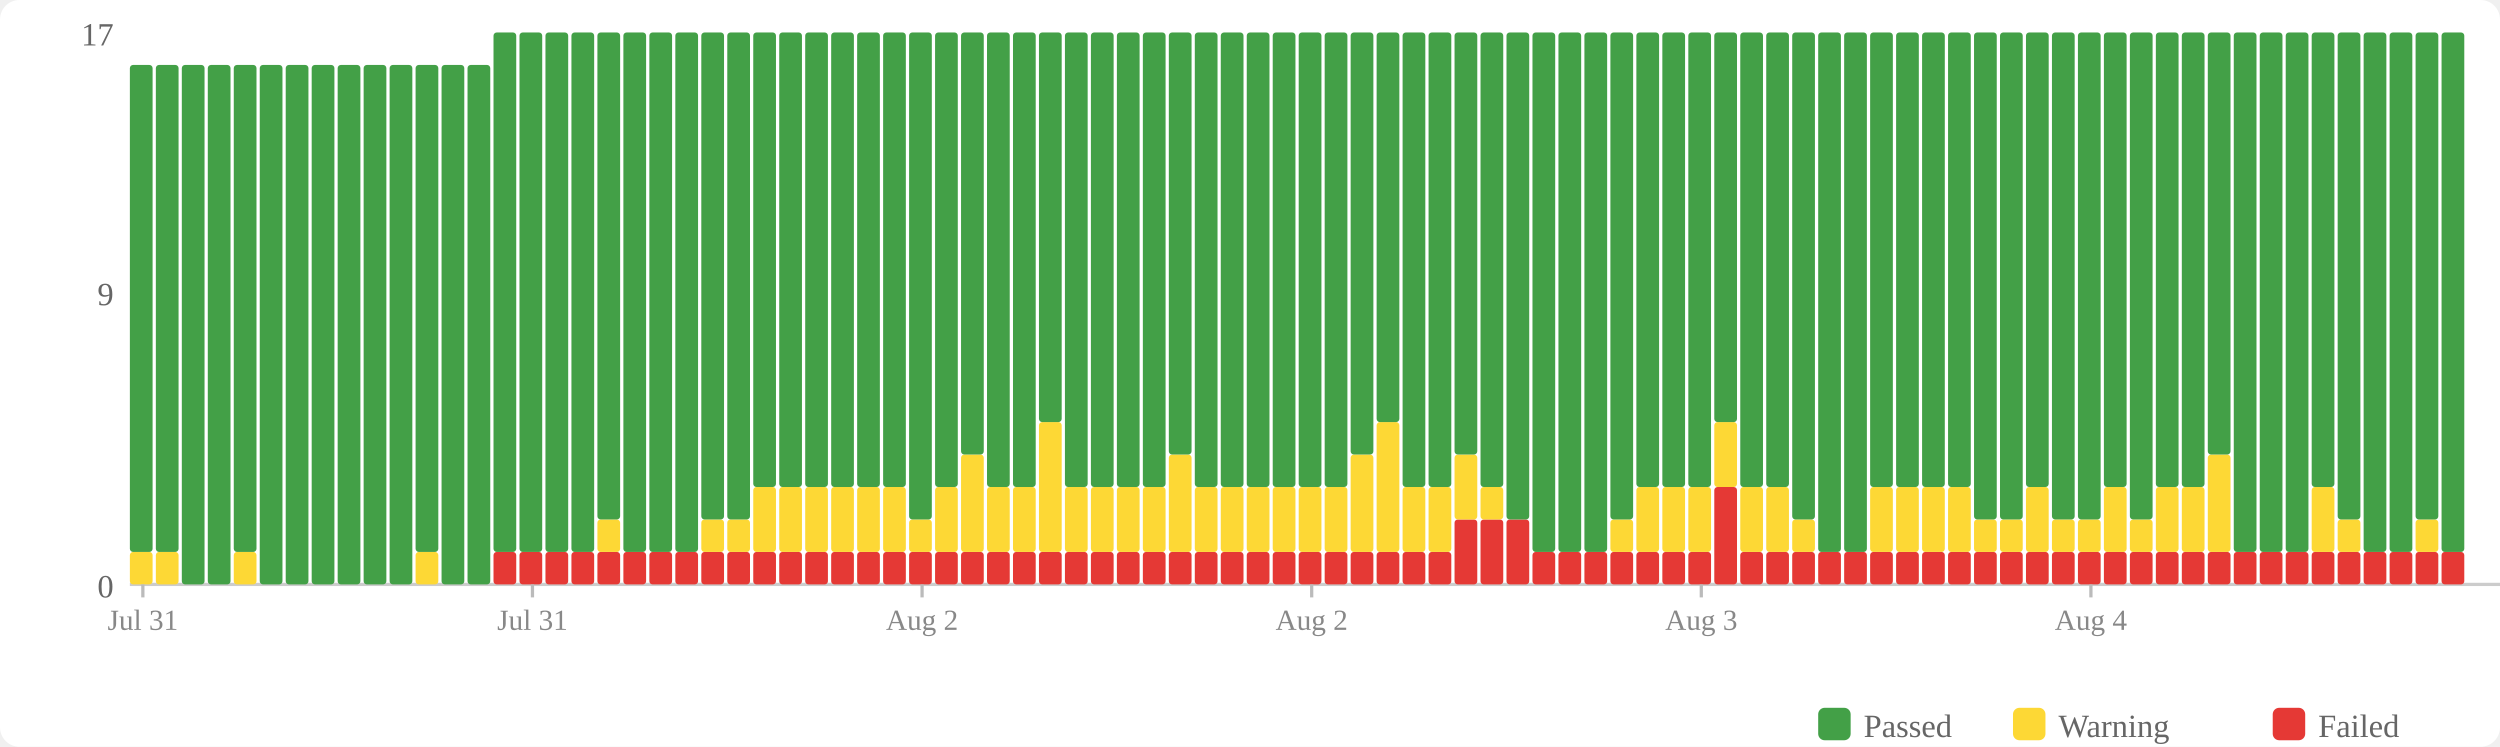
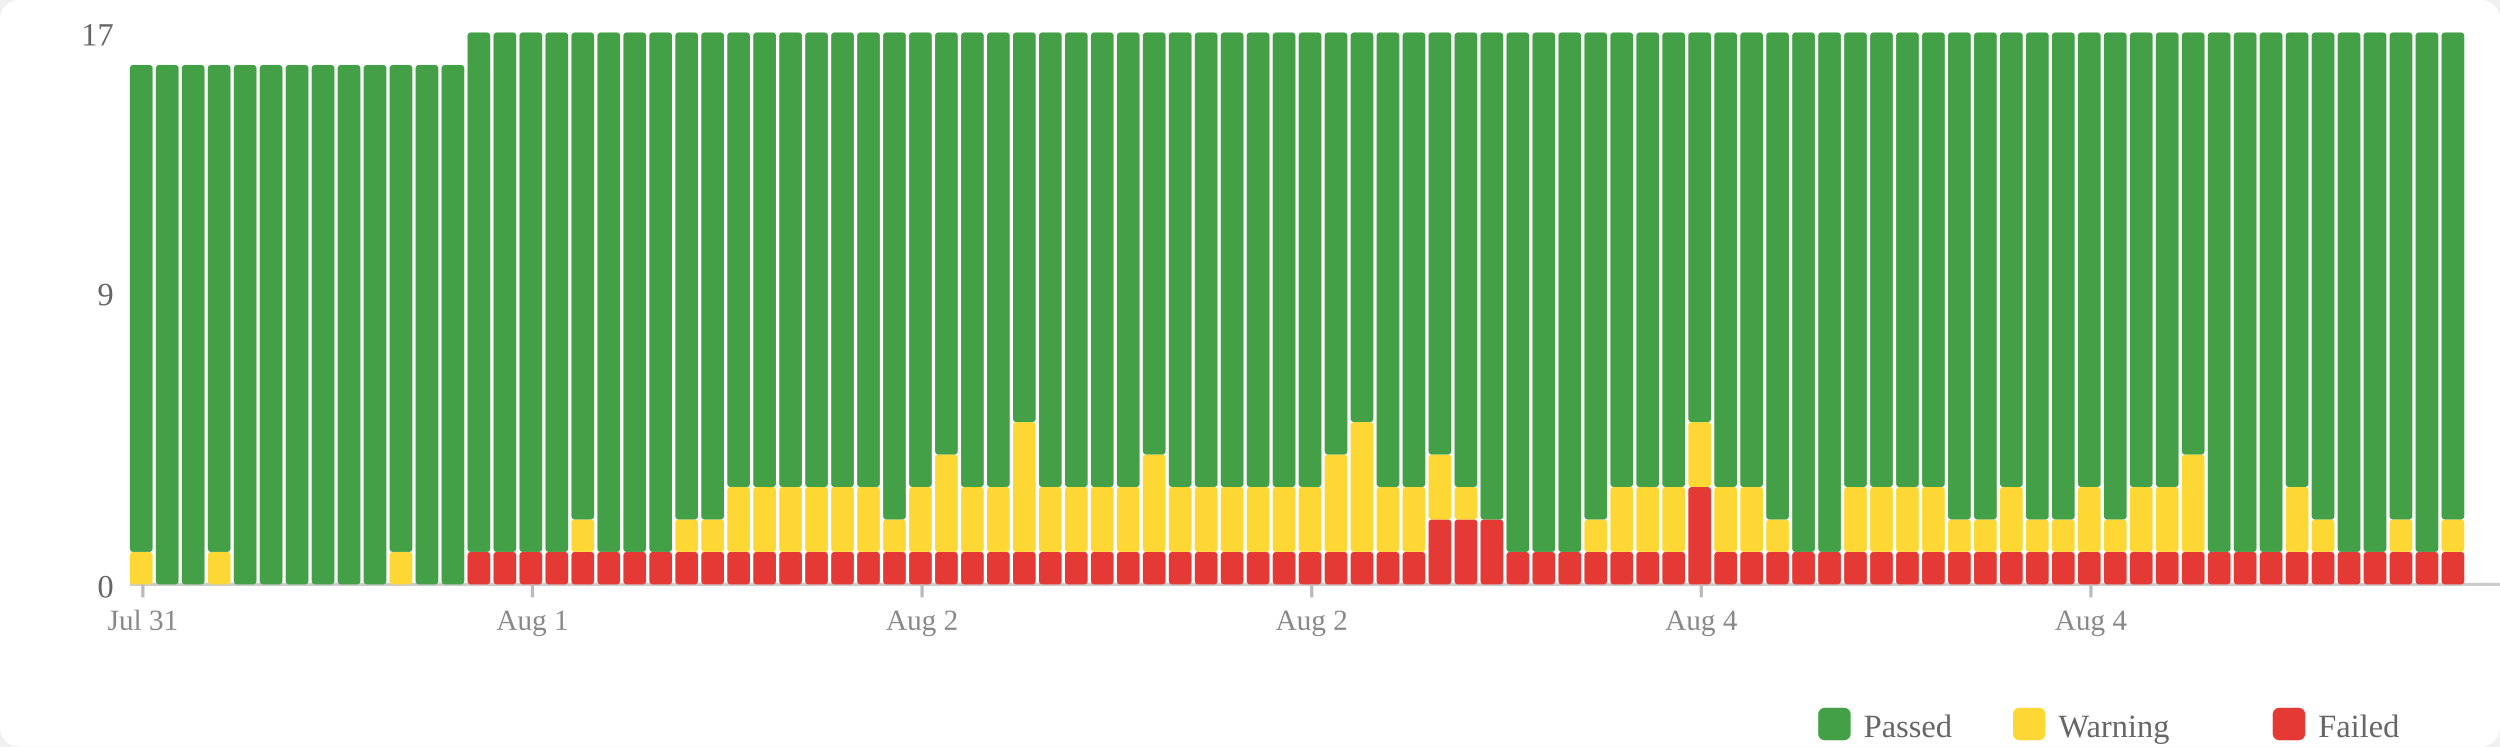
<svg xmlns="http://www.w3.org/2000/svg" width="770" height="230" viewBox="0 0 770 230">
  <rect width="770" height="230" fill="#fff" rx="6" />
  <rect x="560" y="218" width="10" height="10" fill="#43a047" rx="2" />
  <text x="574" y="227" font-size="10" fill="#666">Passed</text>
  <rect x="620" y="218" width="10" height="10" fill="#fdd835" rx="2" />
  <text x="634" y="227" font-size="10" fill="#666">Warning</text>
  <rect x="700" y="218" width="10" height="10" fill="#e53935" rx="2" />
  <text x="714" y="227" font-size="10" fill="#666">Failed</text>
  <text x="35" y="184" text-anchor="end" font-size="10" fill="#666">0</text>
  <text x="35" y="94" text-anchor="end" font-size="10" fill="#666">9</text>
  <text x="35" y="14" text-anchor="end" font-size="10" fill="#666">17</text>
  <line x1="40" y1="180" x2="770" y2="180" stroke="#ccc" stroke-width="1" />
  <rect x="40" y="170" width="7" height="10" fill="#fdd835" rx="1" />
  <rect x="40" y="20" width="7" height="150" fill="#43a047" rx="1" />
-   <rect x="48" y="170" width="7" height="10" fill="#fdd835" rx="1" />
-   <rect x="48" y="20" width="7" height="150" fill="#43a047" rx="1" />
+   <rect x="48" y="20" width="7" height="160" fill="#43a047" rx="1" />
  <rect x="56" y="20" width="7" height="160" fill="#43a047" rx="1" />
-   <rect x="64" y="20" width="7" height="160" fill="#43a047" rx="1" />
-   <rect x="72" y="170" width="7" height="10" fill="#fdd835" rx="1" />
-   <rect x="72" y="20" width="7" height="150" fill="#43a047" rx="1" />
+   <rect x="64" y="170" width="7" height="10" fill="#fdd835" rx="1" />
+   <rect x="64" y="20" width="7" height="150" fill="#43a047" rx="1" />
+   <rect x="72" y="20" width="7" height="160" fill="#43a047" rx="1" />
  <rect x="80" y="20" width="7" height="160" fill="#43a047" rx="1" />
  <rect x="88" y="20" width="7" height="160" fill="#43a047" rx="1" />
  <rect x="96" y="20" width="7" height="160" fill="#43a047" rx="1" />
  <rect x="104" y="20" width="7" height="160" fill="#43a047" rx="1" />
  <rect x="112" y="20" width="7" height="160" fill="#43a047" rx="1" />
-   <rect x="120" y="20" width="7" height="160" fill="#43a047" rx="1" />
-   <rect x="128" y="170" width="7" height="10" fill="#fdd835" rx="1" />
-   <rect x="128" y="20" width="7" height="150" fill="#43a047" rx="1" />
+   <rect x="120" y="170" width="7" height="10" fill="#fdd835" rx="1" />
+   <rect x="120" y="20" width="7" height="150" fill="#43a047" rx="1" />
+   <rect x="128" y="20" width="7" height="160" fill="#43a047" rx="1" />
  <rect x="136" y="20" width="7" height="160" fill="#43a047" rx="1" />
-   <rect x="144" y="20" width="7" height="160" fill="#43a047" rx="1" />
+   <rect x="144" y="170" width="7" height="10" fill="#e53935" rx="1" />
+   <rect x="144" y="10" width="7" height="160" fill="#43a047" rx="1" />
  <rect x="152" y="170" width="7" height="10" fill="#e53935" rx="1" />
  <rect x="152" y="10" width="7" height="160" fill="#43a047" rx="1" />
  <rect x="160" y="170" width="7" height="10" fill="#e53935" rx="1" />
  <rect x="160" y="10" width="7" height="160" fill="#43a047" rx="1" />
  <rect x="168" y="170" width="7" height="10" fill="#e53935" rx="1" />
  <rect x="168" y="10" width="7" height="160" fill="#43a047" rx="1" />
  <rect x="176" y="170" width="7" height="10" fill="#e53935" rx="1" />
-   <rect x="176" y="10" width="7" height="160" fill="#43a047" rx="1" />
+   <rect x="176" y="160" width="7" height="10" fill="#fdd835" rx="1" />
+   <rect x="176" y="10" width="7" height="150" fill="#43a047" rx="1" />
  <rect x="184" y="170" width="7" height="10" fill="#e53935" rx="1" />
-   <rect x="184" y="160" width="7" height="10" fill="#fdd835" rx="1" />
-   <rect x="184" y="10" width="7" height="150" fill="#43a047" rx="1" />
+   <rect x="184" y="10" width="7" height="160" fill="#43a047" rx="1" />
  <rect x="192" y="170" width="7" height="10" fill="#e53935" rx="1" />
  <rect x="192" y="10" width="7" height="160" fill="#43a047" rx="1" />
  <rect x="200" y="170" width="7" height="10" fill="#e53935" rx="1" />
  <rect x="200" y="10" width="7" height="160" fill="#43a047" rx="1" />
  <rect x="208" y="170" width="7" height="10" fill="#e53935" rx="1" />
-   <rect x="208" y="10" width="7" height="160" fill="#43a047" rx="1" />
+   <rect x="208" y="160" width="7" height="10" fill="#fdd835" rx="1" />
+   <rect x="208" y="10" width="7" height="150" fill="#43a047" rx="1" />
  <rect x="216" y="170" width="7" height="10" fill="#e53935" rx="1" />
  <rect x="216" y="160" width="7" height="10" fill="#fdd835" rx="1" />
  <rect x="216" y="10" width="7" height="150" fill="#43a047" rx="1" />
  <rect x="224" y="170" width="7" height="10" fill="#e53935" rx="1" />
-   <rect x="224" y="160" width="7" height="10" fill="#fdd835" rx="1" />
-   <rect x="224" y="10" width="7" height="150" fill="#43a047" rx="1" />
+   <rect x="224" y="150" width="7" height="20" fill="#fdd835" rx="1" />
+   <rect x="224" y="10" width="7" height="140" fill="#43a047" rx="1" />
  <rect x="232" y="170" width="7" height="10" fill="#e53935" rx="1" />
  <rect x="232" y="150" width="7" height="20" fill="#fdd835" rx="1" />
  <rect x="232" y="10" width="7" height="140" fill="#43a047" rx="1" />
  <rect x="240" y="170" width="7" height="10" fill="#e53935" rx="1" />
  <rect x="240" y="150" width="7" height="20" fill="#fdd835" rx="1" />
  <rect x="240" y="10" width="7" height="140" fill="#43a047" rx="1" />
  <rect x="248" y="170" width="7" height="10" fill="#e53935" rx="1" />
  <rect x="248" y="150" width="7" height="20" fill="#fdd835" rx="1" />
  <rect x="248" y="10" width="7" height="140" fill="#43a047" rx="1" />
  <rect x="256" y="170" width="7" height="10" fill="#e53935" rx="1" />
  <rect x="256" y="150" width="7" height="20" fill="#fdd835" rx="1" />
  <rect x="256" y="10" width="7" height="140" fill="#43a047" rx="1" />
  <rect x="264" y="170" width="7" height="10" fill="#e53935" rx="1" />
  <rect x="264" y="150" width="7" height="20" fill="#fdd835" rx="1" />
  <rect x="264" y="10" width="7" height="140" fill="#43a047" rx="1" />
  <rect x="272" y="170" width="7" height="10" fill="#e53935" rx="1" />
-   <rect x="272" y="150" width="7" height="20" fill="#fdd835" rx="1" />
-   <rect x="272" y="10" width="7" height="140" fill="#43a047" rx="1" />
+   <rect x="272" y="160" width="7" height="10" fill="#fdd835" rx="1" />
+   <rect x="272" y="10" width="7" height="150" fill="#43a047" rx="1" />
  <rect x="280" y="170" width="7" height="10" fill="#e53935" rx="1" />
-   <rect x="280" y="160" width="7" height="10" fill="#fdd835" rx="1" />
-   <rect x="280" y="10" width="7" height="150" fill="#43a047" rx="1" />
+   <rect x="280" y="150" width="7" height="20" fill="#fdd835" rx="1" />
+   <rect x="280" y="10" width="7" height="140" fill="#43a047" rx="1" />
  <rect x="288" y="170" width="7" height="10" fill="#e53935" rx="1" />
-   <rect x="288" y="150" width="7" height="20" fill="#fdd835" rx="1" />
-   <rect x="288" y="10" width="7" height="140" fill="#43a047" rx="1" />
+   <rect x="288" y="140" width="7" height="30" fill="#fdd835" rx="1" />
+   <rect x="288" y="10" width="7" height="130" fill="#43a047" rx="1" />
  <rect x="296" y="170" width="7" height="10" fill="#e53935" rx="1" />
-   <rect x="296" y="140" width="7" height="30" fill="#fdd835" rx="1" />
-   <rect x="296" y="10" width="7" height="130" fill="#43a047" rx="1" />
+   <rect x="296" y="150" width="7" height="20" fill="#fdd835" rx="1" />
+   <rect x="296" y="10" width="7" height="140" fill="#43a047" rx="1" />
  <rect x="304" y="170" width="7" height="10" fill="#e53935" rx="1" />
  <rect x="304" y="150" width="7" height="20" fill="#fdd835" rx="1" />
  <rect x="304" y="10" width="7" height="140" fill="#43a047" rx="1" />
  <rect x="312" y="170" width="7" height="10" fill="#e53935" rx="1" />
-   <rect x="312" y="150" width="7" height="20" fill="#fdd835" rx="1" />
-   <rect x="312" y="10" width="7" height="140" fill="#43a047" rx="1" />
+   <rect x="312" y="130" width="7" height="40" fill="#fdd835" rx="1" />
+   <rect x="312" y="10" width="7" height="120" fill="#43a047" rx="1" />
  <rect x="320" y="170" width="7" height="10" fill="#e53935" rx="1" />
-   <rect x="320" y="130" width="7" height="40" fill="#fdd835" rx="1" />
-   <rect x="320" y="10" width="7" height="120" fill="#43a047" rx="1" />
+   <rect x="320" y="150" width="7" height="20" fill="#fdd835" rx="1" />
+   <rect x="320" y="10" width="7" height="140" fill="#43a047" rx="1" />
  <rect x="328" y="170" width="7" height="10" fill="#e53935" rx="1" />
  <rect x="328" y="150" width="7" height="20" fill="#fdd835" rx="1" />
  <rect x="328" y="10" width="7" height="140" fill="#43a047" rx="1" />
  <rect x="336" y="170" width="7" height="10" fill="#e53935" rx="1" />
  <rect x="336" y="150" width="7" height="20" fill="#fdd835" rx="1" />
  <rect x="336" y="10" width="7" height="140" fill="#43a047" rx="1" />
  <rect x="344" y="170" width="7" height="10" fill="#e53935" rx="1" />
  <rect x="344" y="150" width="7" height="20" fill="#fdd835" rx="1" />
  <rect x="344" y="10" width="7" height="140" fill="#43a047" rx="1" />
  <rect x="352" y="170" width="7" height="10" fill="#e53935" rx="1" />
-   <rect x="352" y="150" width="7" height="20" fill="#fdd835" rx="1" />
-   <rect x="352" y="10" width="7" height="140" fill="#43a047" rx="1" />
+   <rect x="352" y="140" width="7" height="30" fill="#fdd835" rx="1" />
+   <rect x="352" y="10" width="7" height="130" fill="#43a047" rx="1" />
  <rect x="360" y="170" width="7" height="10" fill="#e53935" rx="1" />
-   <rect x="360" y="140" width="7" height="30" fill="#fdd835" rx="1" />
-   <rect x="360" y="10" width="7" height="130" fill="#43a047" rx="1" />
+   <rect x="360" y="150" width="7" height="20" fill="#fdd835" rx="1" />
+   <rect x="360" y="10" width="7" height="140" fill="#43a047" rx="1" />
  <rect x="368" y="170" width="7" height="10" fill="#e53935" rx="1" />
  <rect x="368" y="150" width="7" height="20" fill="#fdd835" rx="1" />
  <rect x="368" y="10" width="7" height="140" fill="#43a047" rx="1" />
  <rect x="376" y="170" width="7" height="10" fill="#e53935" rx="1" />
  <rect x="376" y="150" width="7" height="20" fill="#fdd835" rx="1" />
  <rect x="376" y="10" width="7" height="140" fill="#43a047" rx="1" />
  <rect x="384" y="170" width="7" height="10" fill="#e53935" rx="1" />
  <rect x="384" y="150" width="7" height="20" fill="#fdd835" rx="1" />
  <rect x="384" y="10" width="7" height="140" fill="#43a047" rx="1" />
  <rect x="392" y="170" width="7" height="10" fill="#e53935" rx="1" />
  <rect x="392" y="150" width="7" height="20" fill="#fdd835" rx="1" />
  <rect x="392" y="10" width="7" height="140" fill="#43a047" rx="1" />
  <rect x="400" y="170" width="7" height="10" fill="#e53935" rx="1" />
  <rect x="400" y="150" width="7" height="20" fill="#fdd835" rx="1" />
  <rect x="400" y="10" width="7" height="140" fill="#43a047" rx="1" />
  <rect x="408" y="170" width="7" height="10" fill="#e53935" rx="1" />
-   <rect x="408" y="150" width="7" height="20" fill="#fdd835" rx="1" />
-   <rect x="408" y="10" width="7" height="140" fill="#43a047" rx="1" />
+   <rect x="408" y="140" width="7" height="30" fill="#fdd835" rx="1" />
+   <rect x="408" y="10" width="7" height="130" fill="#43a047" rx="1" />
  <rect x="416" y="170" width="7" height="10" fill="#e53935" rx="1" />
-   <rect x="416" y="140" width="7" height="30" fill="#fdd835" rx="1" />
-   <rect x="416" y="10" width="7" height="130" fill="#43a047" rx="1" />
+   <rect x="416" y="130" width="7" height="40" fill="#fdd835" rx="1" />
+   <rect x="416" y="10" width="7" height="120" fill="#43a047" rx="1" />
  <rect x="424" y="170" width="7" height="10" fill="#e53935" rx="1" />
-   <rect x="424" y="130" width="7" height="40" fill="#fdd835" rx="1" />
-   <rect x="424" y="10" width="7" height="120" fill="#43a047" rx="1" />
+   <rect x="424" y="150" width="7" height="20" fill="#fdd835" rx="1" />
+   <rect x="424" y="10" width="7" height="140" fill="#43a047" rx="1" />
  <rect x="432" y="170" width="7" height="10" fill="#e53935" rx="1" />
  <rect x="432" y="150" width="7" height="20" fill="#fdd835" rx="1" />
  <rect x="432" y="10" width="7" height="140" fill="#43a047" rx="1" />
-   <rect x="440" y="170" width="7" height="10" fill="#e53935" rx="1" />
-   <rect x="440" y="150" width="7" height="20" fill="#fdd835" rx="1" />
-   <rect x="440" y="10" width="7" height="140" fill="#43a047" rx="1" />
+   <rect x="440" y="160" width="7" height="20" fill="#e53935" rx="1" />
+   <rect x="440" y="140" width="7" height="20" fill="#fdd835" rx="1" />
+   <rect x="440" y="10" width="7" height="130" fill="#43a047" rx="1" />
  <rect x="448" y="160" width="7" height="20" fill="#e53935" rx="1" />
-   <rect x="448" y="140" width="7" height="20" fill="#fdd835" rx="1" />
-   <rect x="448" y="10" width="7" height="130" fill="#43a047" rx="1" />
+   <rect x="448" y="150" width="7" height="10" fill="#fdd835" rx="1" />
+   <rect x="448" y="10" width="7" height="140" fill="#43a047" rx="1" />
  <rect x="456" y="160" width="7" height="20" fill="#e53935" rx="1" />
-   <rect x="456" y="150" width="7" height="10" fill="#fdd835" rx="1" />
-   <rect x="456" y="10" width="7" height="140" fill="#43a047" rx="1" />
-   <rect x="464" y="160" width="7" height="20" fill="#e53935" rx="1" />
-   <rect x="464" y="10" width="7" height="150" fill="#43a047" rx="1" />
+   <rect x="456" y="10" width="7" height="150" fill="#43a047" rx="1" />
+   <rect x="464" y="170" width="7" height="10" fill="#e53935" rx="1" />
+   <rect x="464" y="10" width="7" height="160" fill="#43a047" rx="1" />
  <rect x="472" y="170" width="7" height="10" fill="#e53935" rx="1" />
  <rect x="472" y="10" width="7" height="160" fill="#43a047" rx="1" />
  <rect x="480" y="170" width="7" height="10" fill="#e53935" rx="1" />
  <rect x="480" y="10" width="7" height="160" fill="#43a047" rx="1" />
  <rect x="488" y="170" width="7" height="10" fill="#e53935" rx="1" />
-   <rect x="488" y="10" width="7" height="160" fill="#43a047" rx="1" />
+   <rect x="488" y="160" width="7" height="10" fill="#fdd835" rx="1" />
+   <rect x="488" y="10" width="7" height="150" fill="#43a047" rx="1" />
  <rect x="496" y="170" width="7" height="10" fill="#e53935" rx="1" />
-   <rect x="496" y="160" width="7" height="10" fill="#fdd835" rx="1" />
-   <rect x="496" y="10" width="7" height="150" fill="#43a047" rx="1" />
+   <rect x="496" y="150" width="7" height="20" fill="#fdd835" rx="1" />
+   <rect x="496" y="10" width="7" height="140" fill="#43a047" rx="1" />
  <rect x="504" y="170" width="7" height="10" fill="#e53935" rx="1" />
  <rect x="504" y="150" width="7" height="20" fill="#fdd835" rx="1" />
  <rect x="504" y="10" width="7" height="140" fill="#43a047" rx="1" />
  <rect x="512" y="170" width="7" height="10" fill="#e53935" rx="1" />
  <rect x="512" y="150" width="7" height="20" fill="#fdd835" rx="1" />
  <rect x="512" y="10" width="7" height="140" fill="#43a047" rx="1" />
-   <rect x="520" y="170" width="7" height="10" fill="#e53935" rx="1" />
-   <rect x="520" y="150" width="7" height="20" fill="#fdd835" rx="1" />
-   <rect x="520" y="10" width="7" height="140" fill="#43a047" rx="1" />
-   <rect x="528" y="150" width="7" height="30" fill="#e53935" rx="1" />
-   <rect x="528" y="130" width="7" height="20" fill="#fdd835" rx="1" />
-   <rect x="528" y="10" width="7" height="120" fill="#43a047" rx="1" />
+   <rect x="520" y="150" width="7" height="30" fill="#e53935" rx="1" />
+   <rect x="520" y="130" width="7" height="20" fill="#fdd835" rx="1" />
+   <rect x="520" y="10" width="7" height="120" fill="#43a047" rx="1" />
+   <rect x="528" y="170" width="7" height="10" fill="#e53935" rx="1" />
+   <rect x="528" y="150" width="7" height="20" fill="#fdd835" rx="1" />
+   <rect x="528" y="10" width="7" height="140" fill="#43a047" rx="1" />
  <rect x="536" y="170" width="7" height="10" fill="#e53935" rx="1" />
  <rect x="536" y="150" width="7" height="20" fill="#fdd835" rx="1" />
  <rect x="536" y="10" width="7" height="140" fill="#43a047" rx="1" />
  <rect x="544" y="170" width="7" height="10" fill="#e53935" rx="1" />
-   <rect x="544" y="150" width="7" height="20" fill="#fdd835" rx="1" />
-   <rect x="544" y="10" width="7" height="140" fill="#43a047" rx="1" />
+   <rect x="544" y="160" width="7" height="10" fill="#fdd835" rx="1" />
+   <rect x="544" y="10" width="7" height="150" fill="#43a047" rx="1" />
  <rect x="552" y="170" width="7" height="10" fill="#e53935" rx="1" />
-   <rect x="552" y="160" width="7" height="10" fill="#fdd835" rx="1" />
-   <rect x="552" y="10" width="7" height="150" fill="#43a047" rx="1" />
+   <rect x="552" y="10" width="7" height="160" fill="#43a047" rx="1" />
  <rect x="560" y="170" width="7" height="10" fill="#e53935" rx="1" />
  <rect x="560" y="10" width="7" height="160" fill="#43a047" rx="1" />
  <rect x="568" y="170" width="7" height="10" fill="#e53935" rx="1" />
-   <rect x="568" y="10" width="7" height="160" fill="#43a047" rx="1" />
+   <rect x="568" y="150" width="7" height="20" fill="#fdd835" rx="1" />
+   <rect x="568" y="10" width="7" height="140" fill="#43a047" rx="1" />
  <rect x="576" y="170" width="7" height="10" fill="#e53935" rx="1" />
  <rect x="576" y="150" width="7" height="20" fill="#fdd835" rx="1" />
  <rect x="576" y="10" width="7" height="140" fill="#43a047" rx="1" />
  <rect x="584" y="170" width="7" height="10" fill="#e53935" rx="1" />
  <rect x="584" y="150" width="7" height="20" fill="#fdd835" rx="1" />
  <rect x="584" y="10" width="7" height="140" fill="#43a047" rx="1" />
  <rect x="592" y="170" width="7" height="10" fill="#e53935" rx="1" />
  <rect x="592" y="150" width="7" height="20" fill="#fdd835" rx="1" />
  <rect x="592" y="10" width="7" height="140" fill="#43a047" rx="1" />
  <rect x="600" y="170" width="7" height="10" fill="#e53935" rx="1" />
-   <rect x="600" y="150" width="7" height="20" fill="#fdd835" rx="1" />
-   <rect x="600" y="10" width="7" height="140" fill="#43a047" rx="1" />
+   <rect x="600" y="160" width="7" height="10" fill="#fdd835" rx="1" />
+   <rect x="600" y="10" width="7" height="150" fill="#43a047" rx="1" />
  <rect x="608" y="170" width="7" height="10" fill="#e53935" rx="1" />
  <rect x="608" y="160" width="7" height="10" fill="#fdd835" rx="1" />
  <rect x="608" y="10" width="7" height="150" fill="#43a047" rx="1" />
  <rect x="616" y="170" width="7" height="10" fill="#e53935" rx="1" />
-   <rect x="616" y="160" width="7" height="10" fill="#fdd835" rx="1" />
-   <rect x="616" y="10" width="7" height="150" fill="#43a047" rx="1" />
+   <rect x="616" y="150" width="7" height="20" fill="#fdd835" rx="1" />
+   <rect x="616" y="10" width="7" height="140" fill="#43a047" rx="1" />
  <rect x="624" y="170" width="7" height="10" fill="#e53935" rx="1" />
-   <rect x="624" y="150" width="7" height="20" fill="#fdd835" rx="1" />
-   <rect x="624" y="10" width="7" height="140" fill="#43a047" rx="1" />
+   <rect x="624" y="160" width="7" height="10" fill="#fdd835" rx="1" />
+   <rect x="624" y="10" width="7" height="150" fill="#43a047" rx="1" />
  <rect x="632" y="170" width="7" height="10" fill="#e53935" rx="1" />
  <rect x="632" y="160" width="7" height="10" fill="#fdd835" rx="1" />
  <rect x="632" y="10" width="7" height="150" fill="#43a047" rx="1" />
  <rect x="640" y="170" width="7" height="10" fill="#e53935" rx="1" />
-   <rect x="640" y="160" width="7" height="10" fill="#fdd835" rx="1" />
-   <rect x="640" y="10" width="7" height="150" fill="#43a047" rx="1" />
+   <rect x="640" y="150" width="7" height="20" fill="#fdd835" rx="1" />
+   <rect x="640" y="10" width="7" height="140" fill="#43a047" rx="1" />
  <rect x="648" y="170" width="7" height="10" fill="#e53935" rx="1" />
-   <rect x="648" y="150" width="7" height="20" fill="#fdd835" rx="1" />
-   <rect x="648" y="10" width="7" height="140" fill="#43a047" rx="1" />
+   <rect x="648" y="160" width="7" height="10" fill="#fdd835" rx="1" />
+   <rect x="648" y="10" width="7" height="150" fill="#43a047" rx="1" />
  <rect x="656" y="170" width="7" height="10" fill="#e53935" rx="1" />
-   <rect x="656" y="160" width="7" height="10" fill="#fdd835" rx="1" />
-   <rect x="656" y="10" width="7" height="150" fill="#43a047" rx="1" />
+   <rect x="656" y="150" width="7" height="20" fill="#fdd835" rx="1" />
+   <rect x="656" y="10" width="7" height="140" fill="#43a047" rx="1" />
  <rect x="664" y="170" width="7" height="10" fill="#e53935" rx="1" />
  <rect x="664" y="150" width="7" height="20" fill="#fdd835" rx="1" />
  <rect x="664" y="10" width="7" height="140" fill="#43a047" rx="1" />
  <rect x="672" y="170" width="7" height="10" fill="#e53935" rx="1" />
-   <rect x="672" y="150" width="7" height="20" fill="#fdd835" rx="1" />
-   <rect x="672" y="10" width="7" height="140" fill="#43a047" rx="1" />
+   <rect x="672" y="140" width="7" height="30" fill="#fdd835" rx="1" />
+   <rect x="672" y="10" width="7" height="130" fill="#43a047" rx="1" />
  <rect x="680" y="170" width="7" height="10" fill="#e53935" rx="1" />
-   <rect x="680" y="140" width="7" height="30" fill="#fdd835" rx="1" />
-   <rect x="680" y="10" width="7" height="130" fill="#43a047" rx="1" />
+   <rect x="680" y="10" width="7" height="160" fill="#43a047" rx="1" />
  <rect x="688" y="170" width="7" height="10" fill="#e53935" rx="1" />
  <rect x="688" y="10" width="7" height="160" fill="#43a047" rx="1" />
  <rect x="696" y="170" width="7" height="10" fill="#e53935" rx="1" />
  <rect x="696" y="10" width="7" height="160" fill="#43a047" rx="1" />
  <rect x="704" y="170" width="7" height="10" fill="#e53935" rx="1" />
-   <rect x="704" y="10" width="7" height="160" fill="#43a047" rx="1" />
+   <rect x="704" y="150" width="7" height="20" fill="#fdd835" rx="1" />
+   <rect x="704" y="10" width="7" height="140" fill="#43a047" rx="1" />
  <rect x="712" y="170" width="7" height="10" fill="#e53935" rx="1" />
-   <rect x="712" y="150" width="7" height="20" fill="#fdd835" rx="1" />
-   <rect x="712" y="10" width="7" height="140" fill="#43a047" rx="1" />
+   <rect x="712" y="160" width="7" height="10" fill="#fdd835" rx="1" />
+   <rect x="712" y="10" width="7" height="150" fill="#43a047" rx="1" />
  <rect x="720" y="170" width="7" height="10" fill="#e53935" rx="1" />
-   <rect x="720" y="160" width="7" height="10" fill="#fdd835" rx="1" />
-   <rect x="720" y="10" width="7" height="150" fill="#43a047" rx="1" />
+   <rect x="720" y="10" width="7" height="160" fill="#43a047" rx="1" />
  <rect x="728" y="170" width="7" height="10" fill="#e53935" rx="1" />
  <rect x="728" y="10" width="7" height="160" fill="#43a047" rx="1" />
  <rect x="736" y="170" width="7" height="10" fill="#e53935" rx="1" />
-   <rect x="736" y="10" width="7" height="160" fill="#43a047" rx="1" />
+   <rect x="736" y="160" width="7" height="10" fill="#fdd835" rx="1" />
+   <rect x="736" y="10" width="7" height="150" fill="#43a047" rx="1" />
  <rect x="744" y="170" width="7" height="10" fill="#e53935" rx="1" />
-   <rect x="744" y="160" width="7" height="10" fill="#fdd835" rx="1" />
-   <rect x="744" y="10" width="7" height="150" fill="#43a047" rx="1" />
+   <rect x="744" y="10" width="7" height="160" fill="#43a047" rx="1" />
  <rect x="752" y="170" width="7" height="10" fill="#e53935" rx="1" />
-   <rect x="752" y="10" width="7" height="160" fill="#43a047" rx="1" />
+   <rect x="752" y="160" width="7" height="10" fill="#fdd835" rx="1" />
+   <rect x="752" y="10" width="7" height="150" fill="#43a047" rx="1" />
  <line x1="44.0" y1="180" x2="44.0" y2="184" stroke="#bbb" stroke-width="1" />
  <text x="44.0" y="194" text-anchor="middle" font-size="9" fill="#888">Jul 31</text>
  <line x1="164.0" y1="180" x2="164.0" y2="184" stroke="#bbb" stroke-width="1" />
-   <text x="164.0" y="194" text-anchor="middle" font-size="9" fill="#888">Jul 31</text>
+   <text x="164.0" y="194" text-anchor="middle" font-size="9" fill="#888">Aug 1</text>
  <line x1="284.0" y1="180" x2="284.0" y2="184" stroke="#bbb" stroke-width="1" />
  <text x="284.0" y="194" text-anchor="middle" font-size="9" fill="#888">Aug 2</text>
  <line x1="404.0" y1="180" x2="404.0" y2="184" stroke="#bbb" stroke-width="1" />
  <text x="404.0" y="194" text-anchor="middle" font-size="9" fill="#888">Aug 2</text>
  <line x1="524.0" y1="180" x2="524.0" y2="184" stroke="#bbb" stroke-width="1" />
-   <text x="524.0" y="194" text-anchor="middle" font-size="9" fill="#888">Aug 3</text>
+   <text x="524.0" y="194" text-anchor="middle" font-size="9" fill="#888">Aug 4</text>
  <line x1="644.0" y1="180" x2="644.0" y2="184" stroke="#bbb" stroke-width="1" />
  <text x="644.0" y="194" text-anchor="middle" font-size="9" fill="#888">Aug 4</text>
</svg>
